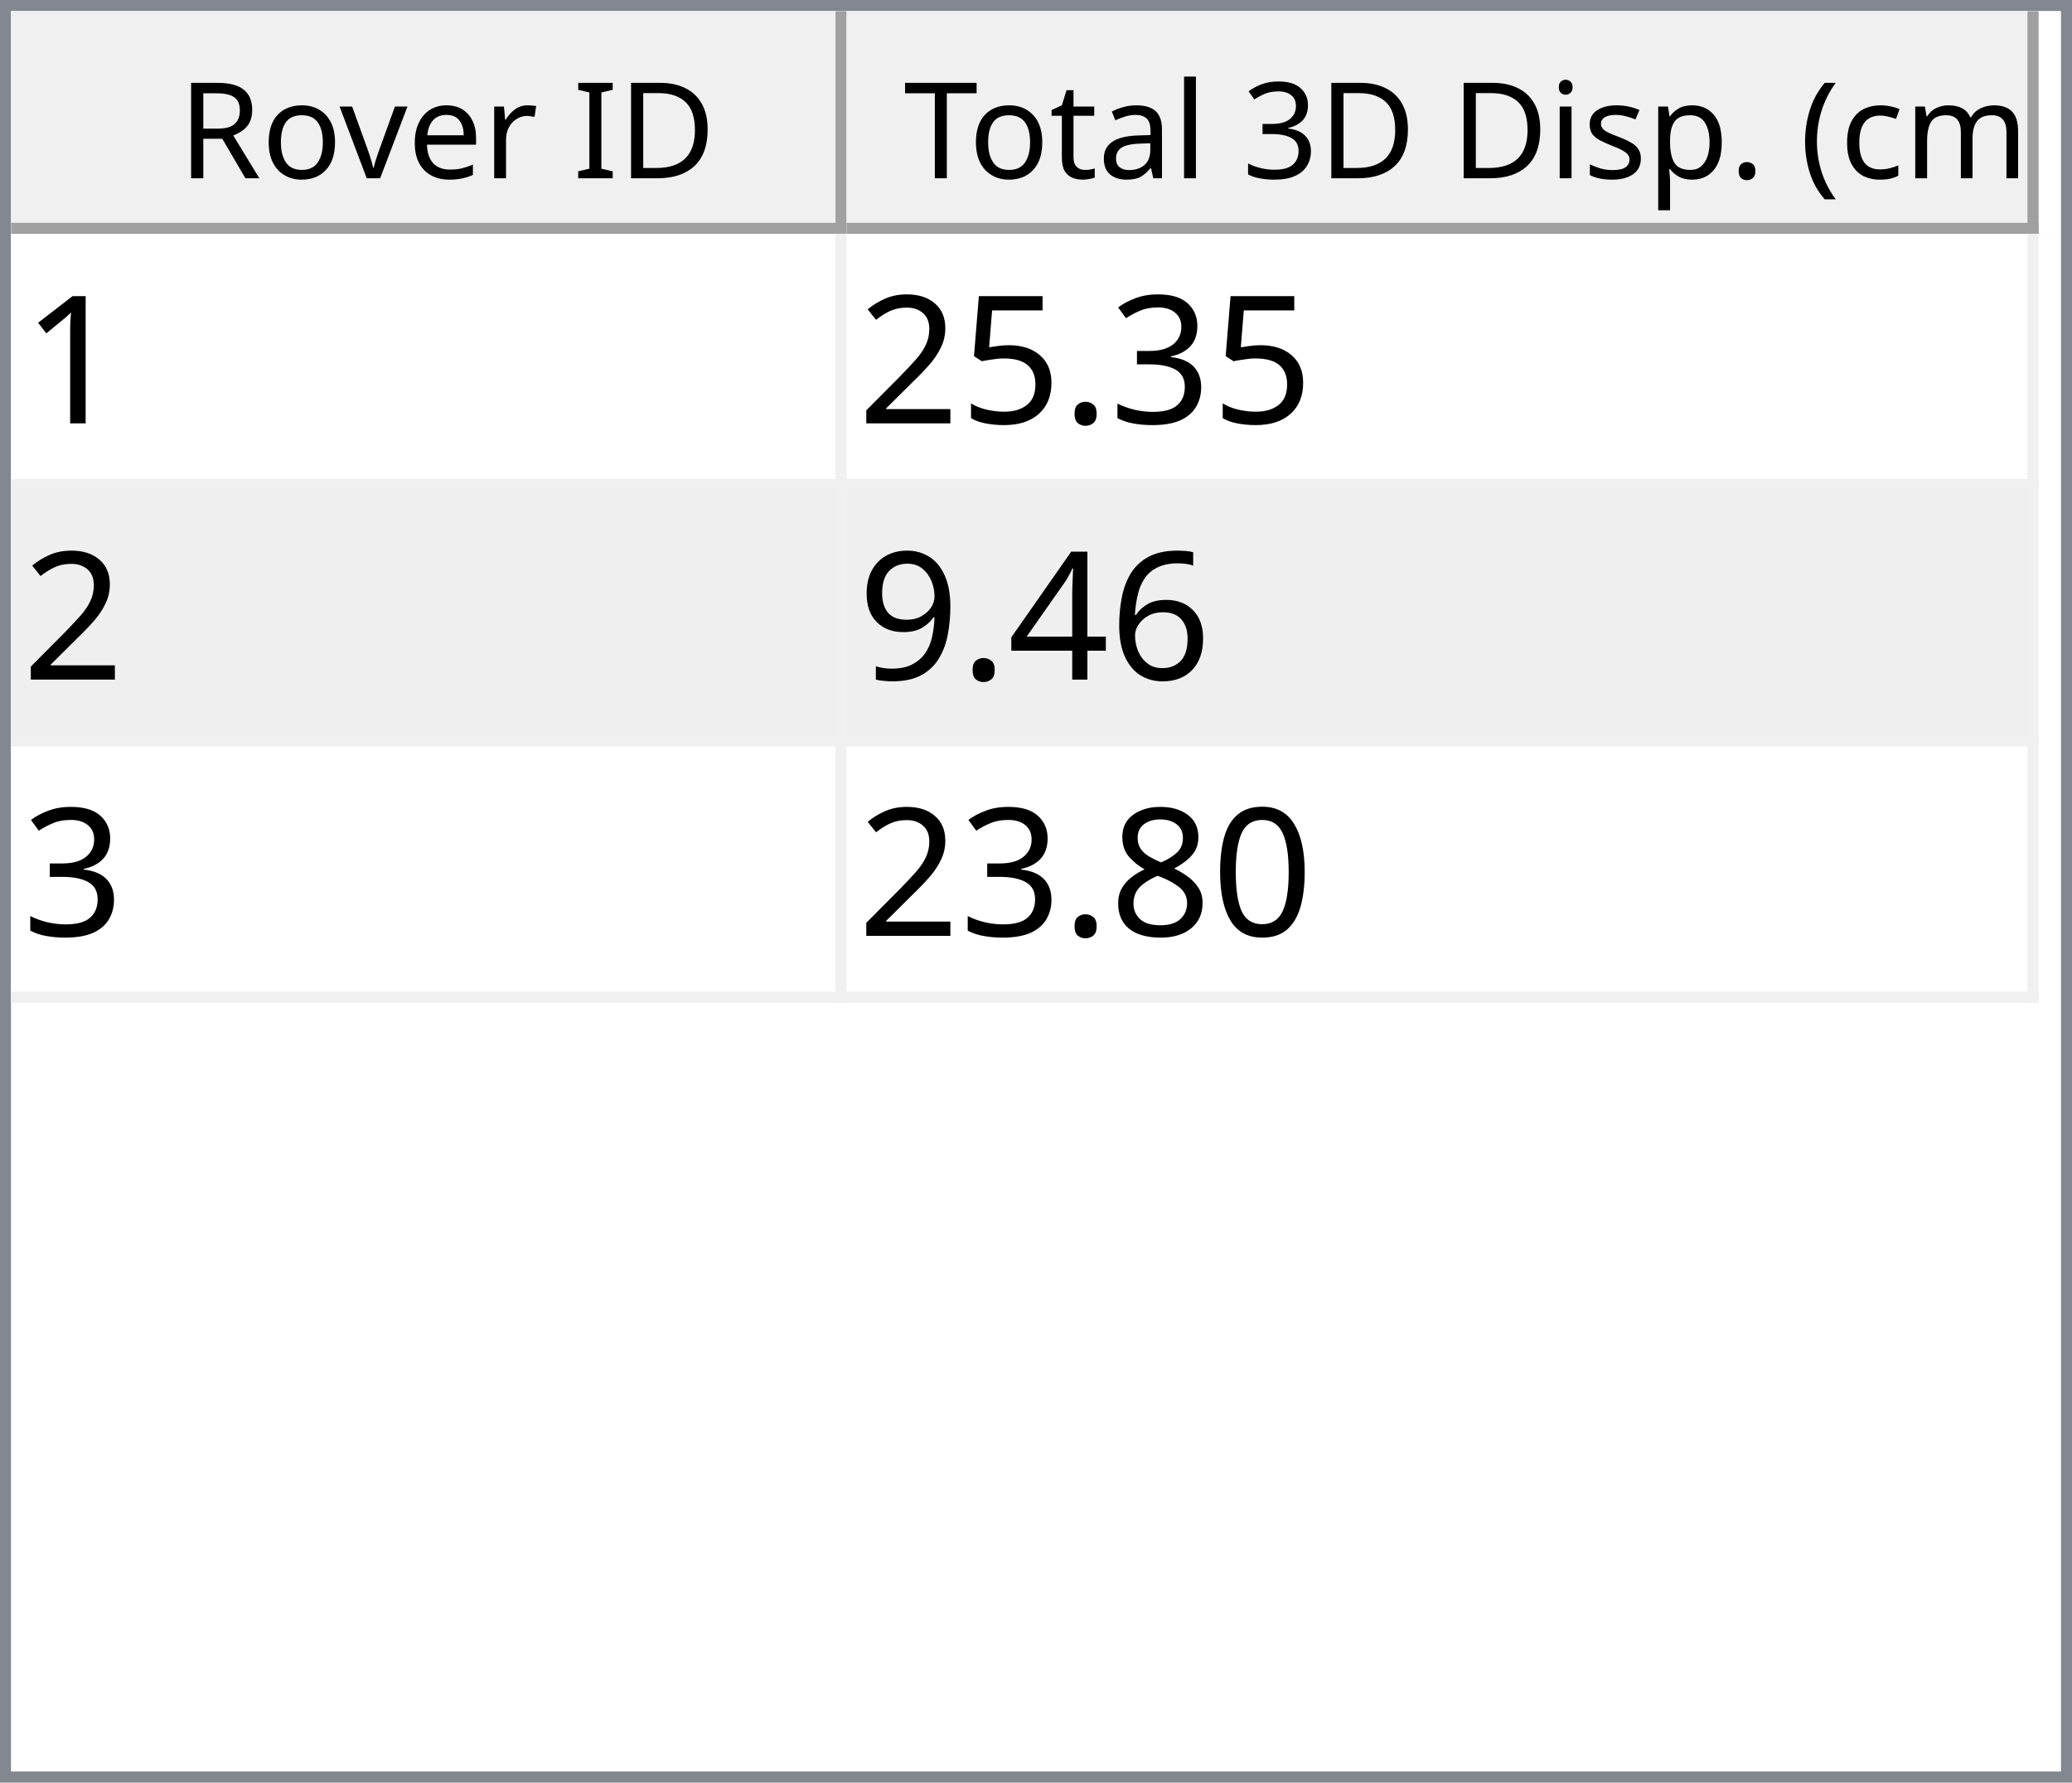
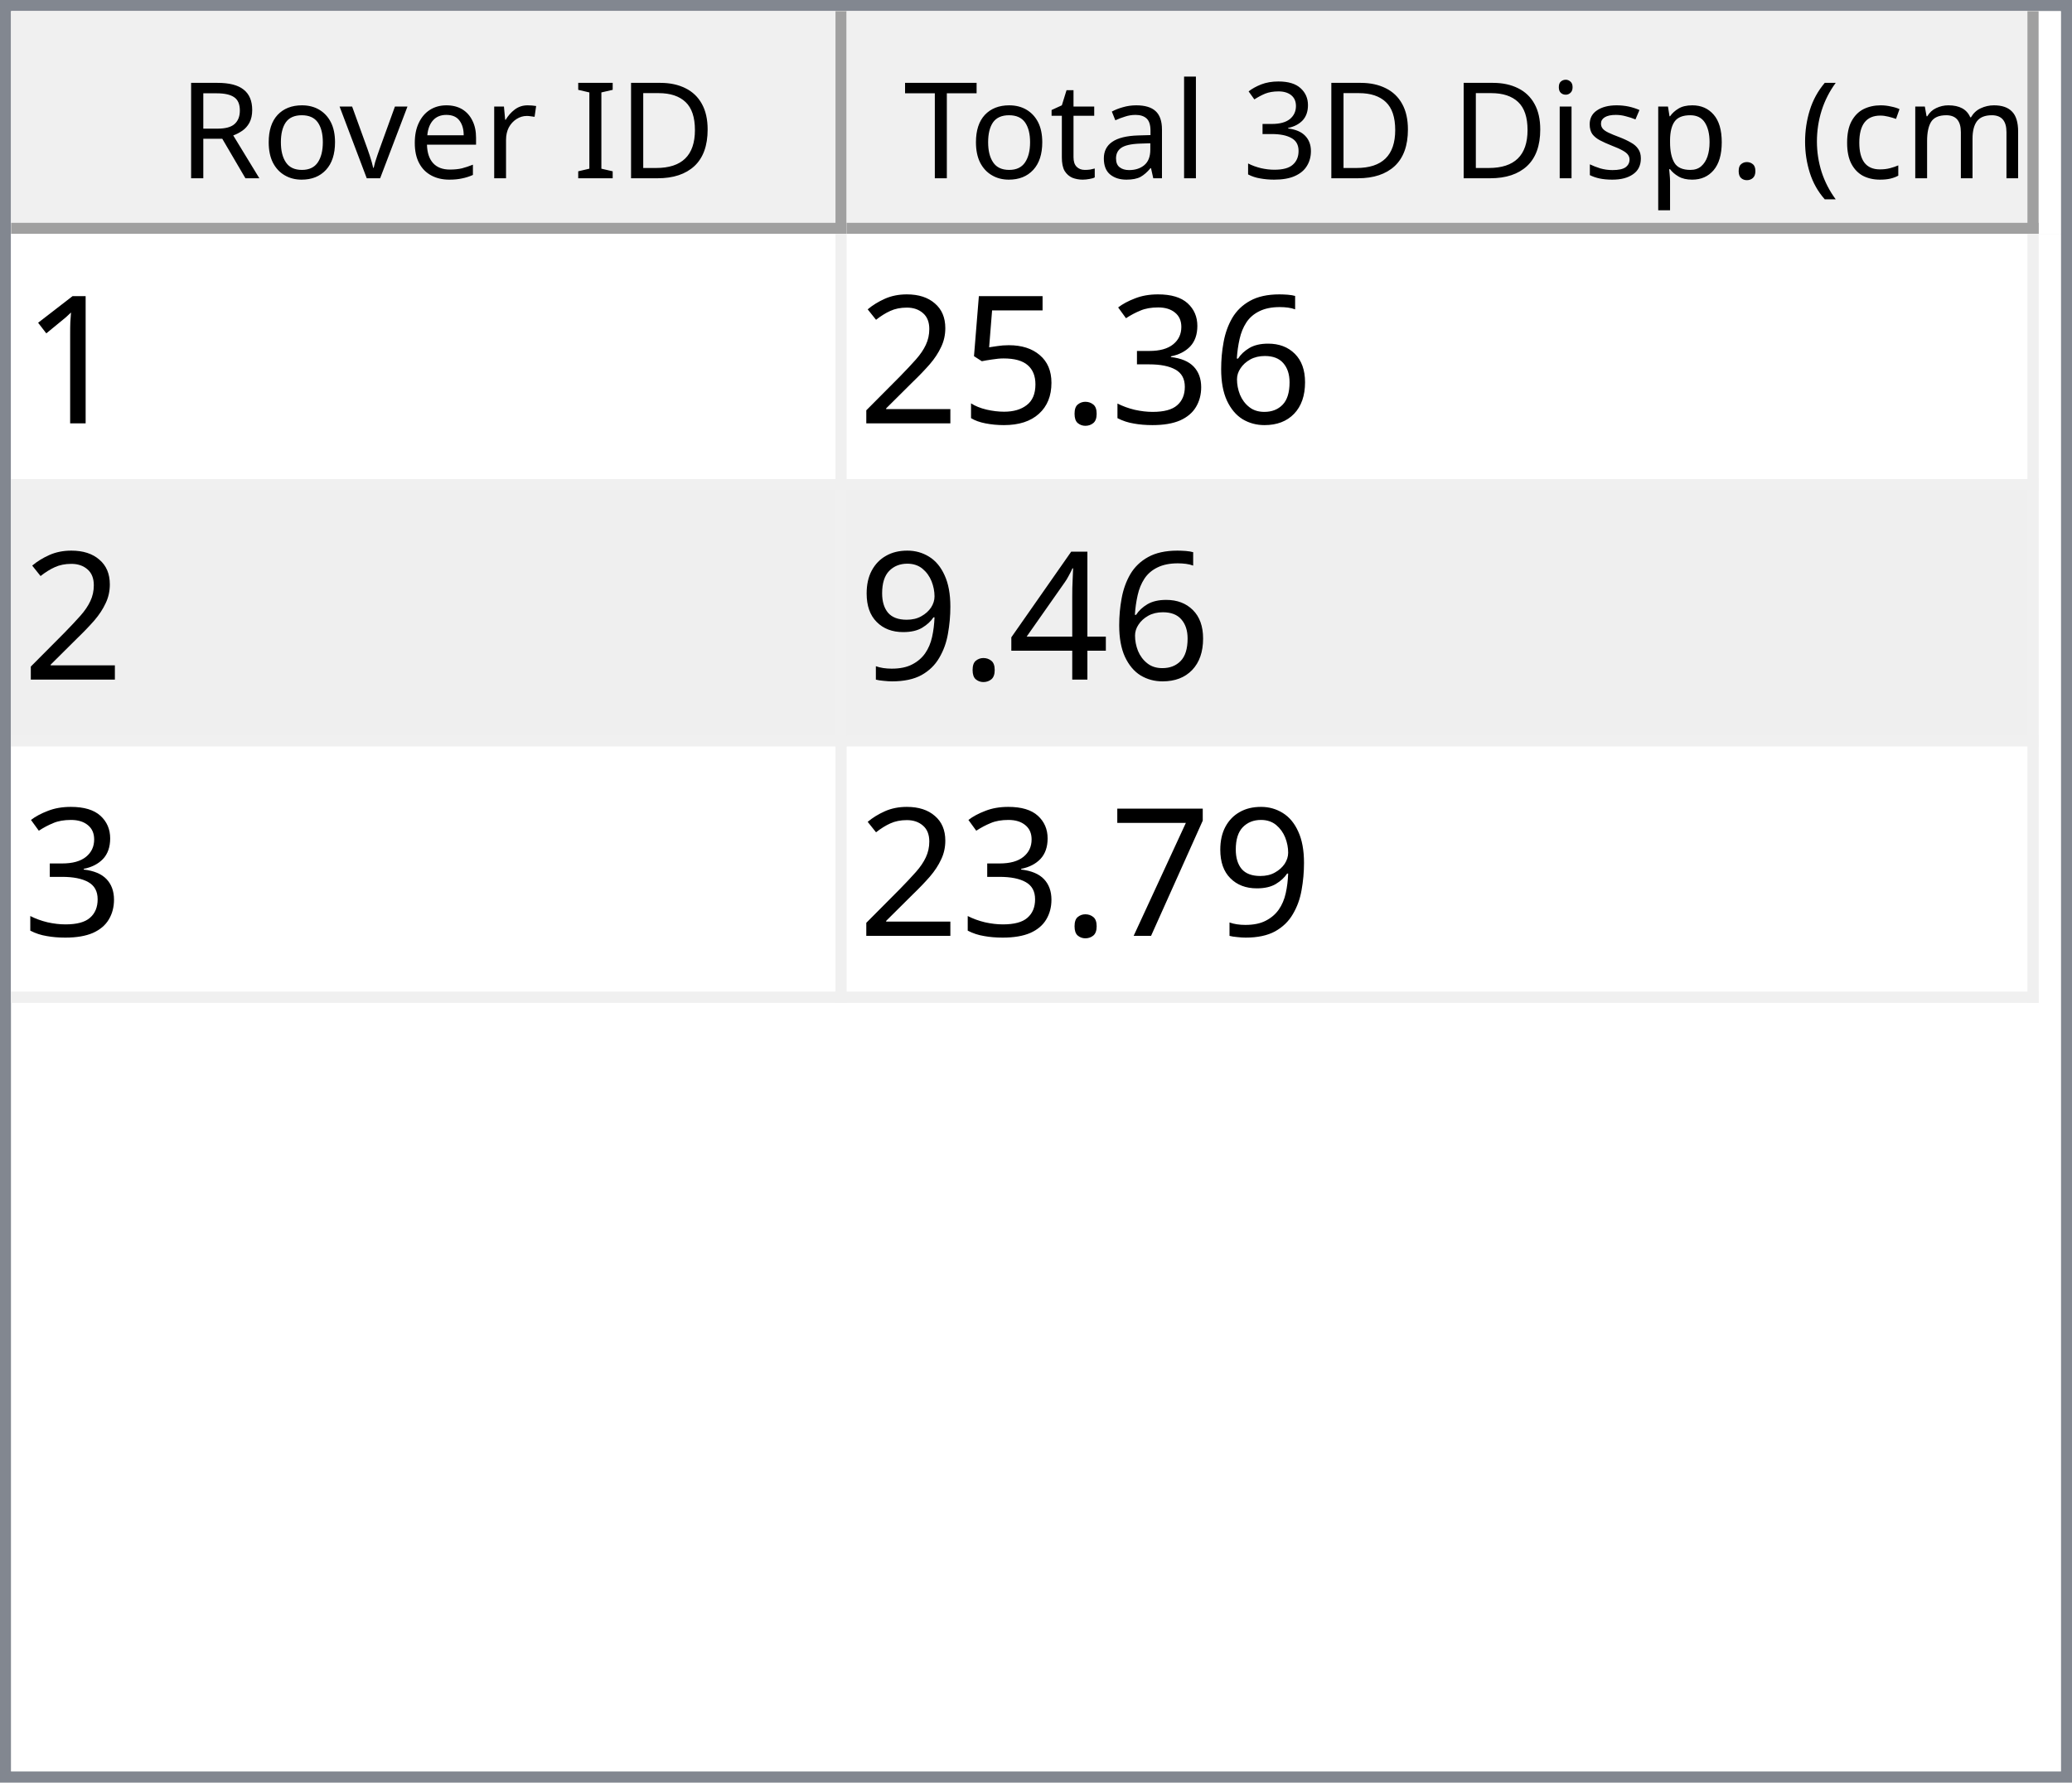
<svg xmlns="http://www.w3.org/2000/svg" style="fill-opacity:1; color-rendering:auto; color-interpolation:auto; text-rendering:auto; stroke:black; stroke-linecap:square; stroke-miterlimit:10; shape-rendering:auto; stroke-opacity:1; fill:black; stroke-dasharray:none; font-weight:normal; stroke-width:1; font-family:'Dialog'; font-style:normal; stroke-linejoin:miter; font-size:12px; stroke-dashoffset:0; image-rendering:auto;" width="186" height="160">
  <defs id="genericDefs" />
  <g>
    <defs id="defs1">
      <clipPath clipPathUnits="userSpaceOnUse" id="clipPath1">
        <path d="M0 0 L186 0 L186 160 L0 160 L0 0 Z" />
      </clipPath>
      <clipPath clipPathUnits="userSpaceOnUse" id="clipPath2">
        <path d="M0 0 L0 160 L186 160 L186 0 Z" />
      </clipPath>
      <clipPath clipPathUnits="userSpaceOnUse" id="clipPath3">
        <path d="M0 0 L0 20 L184 20 L184 0 Z" />
      </clipPath>
      <clipPath clipPathUnits="userSpaceOnUse" id="clipPath4">
        <path d="M0 0 L0 20 L75 20 L75 0 Z" />
      </clipPath>
      <clipPath clipPathUnits="userSpaceOnUse" id="clipPath5">
        <path d="M1 1 L1 19 L74 19 L74 1 Z" />
      </clipPath>
      <clipPath clipPathUnits="userSpaceOnUse" id="clipPath6">
        <path d="M0 0 L0 18 L73 18 L73 0 Z" />
      </clipPath>
      <clipPath clipPathUnits="userSpaceOnUse" id="clipPath7">
        <path d="M-0.5 -0.5 L-0.5 19.5 L74.5 19.5 L74.5 -0.5 Z" />
      </clipPath>
      <clipPath clipPathUnits="userSpaceOnUse" id="clipPath8">
        <path d="M0 0 L0 20 L107 20 L107 0 Z" />
      </clipPath>
      <clipPath clipPathUnits="userSpaceOnUse" id="clipPath9">
        <path d="M1 1 L1 19 L106 19 L106 1 Z" />
      </clipPath>
      <clipPath clipPathUnits="userSpaceOnUse" id="clipPath10">
        <path d="M0 0 L0 18 L105 18 L105 0 Z" />
      </clipPath>
      <clipPath clipPathUnits="userSpaceOnUse" id="clipPath11">
        <path d="M-0.5 -0.5 L-0.5 19.5 L106.5 19.5 L106.5 -0.5 Z" />
      </clipPath>
      <clipPath clipPathUnits="userSpaceOnUse" id="clipPath12">
        <path d="M0 0 L0 138 L184 138 L184 0 Z" />
      </clipPath>
      <clipPath clipPathUnits="userSpaceOnUse" id="clipPath13">
        <path d="M0 0 L0 69 L182 69 L182 0 Z" />
      </clipPath>
      <clipPath clipPathUnits="userSpaceOnUse" id="clipPath14">
        <path d="M-0.5 -0.5 L-0.5 68.5 L181.5 68.5 L181.5 -0.5 Z" />
      </clipPath>
      <clipPath clipPathUnits="userSpaceOnUse" id="clipPath15">
        <path d="M0 0 L0 22 L74 22 L74 0 Z" />
      </clipPath>
      <clipPath clipPathUnits="userSpaceOnUse" id="clipPath16">
        <path d="M0 0 L0 22 L106 22 L106 0 Z" />
      </clipPath>
      <font horiz-adv-x="64.551" id="font1">
        <font-face ascent="107.91" descent="25.098" units-per-em="100" style="font-style:normal; font-family:Segoe UI; font-weight:normal;" />
        <missing-glyph horiz-adv-x="64.551" d="M8.109 0 L8.109 68.266 L56.453 68.266 L56.453 0 L8.109 0 ZM15.328 7.234 L49.219 7.234 L49.219 61.031 L15.328 61.031 L15.328 7.234 Z" />
        <glyph unicode="D" horiz-adv-x="70.117" d="M9.188 0 L9.188 70.016 L28.516 70.016 Q65.531 70.016 65.531 35.891 Q65.531 19.672 55.25 9.836 Q44.969 0 27.734 0 L9.188 0 ZM17.391 62.594 L17.391 7.422 L27.828 7.422 Q41.609 7.422 49.273 14.797 Q56.938 22.172 56.938 35.688 Q56.938 62.594 28.328 62.594 L17.391 62.594 Z" />
        <glyph unicode="I" horiz-adv-x="26.611" d="M17.391 0 L9.188 0 L9.188 70.016 L17.391 70.016 L17.391 0 Z" />
        <glyph unicode=" " horiz-adv-x="27.393" d="" />
        <glyph unicode="r" horiz-adv-x="34.766" d="M34.188 41.891 Q32.078 43.5 28.125 43.5 Q23 43.5 19.555 38.672 Q16.109 33.844 16.109 25.484 L16.109 0 L8.109 0 L8.109 50 L16.109 50 L16.109 39.703 L16.312 39.703 Q18.016 44.969 21.531 47.922 Q25.047 50.875 29.391 50.875 Q32.516 50.875 34.188 50.203 L34.188 41.891 Z" />
        <glyph unicode="e" horiz-adv-x="52.295" d="M48.297 23 L12.984 23 Q13.188 14.656 17.484 10.109 Q21.781 5.562 29.297 5.562 Q37.75 5.562 44.828 11.141 L44.828 3.609 Q38.234 -1.172 27.391 -1.172 Q16.797 -1.172 10.742 5.641 Q4.688 12.453 4.688 24.812 Q4.688 36.469 11.305 43.82 Q17.922 51.172 27.734 51.172 Q37.547 51.172 42.922 44.828 Q48.297 38.484 48.297 27.203 L48.297 23 ZM40.094 29.781 Q40.047 36.719 36.75 40.578 Q33.453 44.438 27.594 44.438 Q21.922 44.438 17.969 40.383 Q14.016 36.328 13.094 29.781 L40.094 29.781 Z" />
        <glyph unicode="v" horiz-adv-x="47.9" d="M47.406 50 L27.484 0 L19.625 0 L0.688 50 L9.469 50 L22.172 13.672 Q23.578 9.672 23.922 6.688 L24.125 6.688 Q24.609 10.453 25.688 13.484 L38.969 50 L47.406 50 Z" />
        <glyph unicode="o" horiz-adv-x="58.594" d="M29 -1.172 Q17.922 -1.172 11.305 5.836 Q4.688 12.844 4.688 24.422 Q4.688 37.016 11.57 44.094 Q18.453 51.172 30.172 51.172 Q41.359 51.172 47.633 44.289 Q53.906 37.406 53.906 25.203 Q53.906 13.234 47.141 6.031 Q40.375 -1.172 29 -1.172 ZM29.594 44.438 Q21.875 44.438 17.383 39.188 Q12.891 33.938 12.891 24.703 Q12.891 15.828 17.43 10.695 Q21.969 5.562 29.594 5.562 Q37.359 5.562 41.531 10.594 Q45.703 15.625 45.703 24.906 Q45.703 34.281 41.531 39.359 Q37.359 44.438 29.594 44.438 Z" />
        <glyph unicode="R" horiz-adv-x="59.814" d="M59.375 0 L49.609 0 L37.891 19.625 Q36.281 22.359 34.766 24.289 Q33.25 26.219 31.664 27.438 Q30.078 28.656 28.25 29.219 Q26.422 29.781 24.125 29.781 L17.391 29.781 L17.391 0 L9.188 0 L9.188 70.016 L30.078 70.016 Q34.672 70.016 38.555 68.867 Q42.438 67.719 45.289 65.375 Q48.141 63.031 49.758 59.547 Q51.375 56.062 51.375 51.375 Q51.375 47.703 50.273 44.656 Q49.172 41.609 47.148 39.211 Q45.125 36.812 42.266 35.133 Q39.406 33.453 35.844 32.516 L35.844 32.328 Q37.594 31.547 38.891 30.547 Q40.188 29.547 41.359 28.18 Q42.531 26.812 43.68 25.078 Q44.828 23.344 46.234 21.047 L59.375 0 ZM17.391 62.594 L17.391 37.203 L28.516 37.203 Q31.594 37.203 34.203 38.133 Q36.812 39.062 38.719 40.797 Q40.625 42.531 41.703 45.047 Q42.781 47.562 42.781 50.688 Q42.781 56.297 39.141 59.445 Q35.5 62.594 28.609 62.594 L17.391 62.594 Z" />
        <glyph unicode=")" horiz-adv-x="30.176" d="M8.297 -15.922 L1.172 -15.922 Q16.406 2.344 16.406 26.812 Q16.406 51.469 1.078 70.016 L8.297 70.016 Q23.531 52.156 23.531 26.703 Q23.531 1.375 8.297 -15.922 Z" />
        <glyph unicode="m" horiz-adv-x="86.133" d="M79.109 0 L71.094 0 L71.094 28.719 Q71.094 37.016 68.531 40.727 Q65.969 44.438 59.906 44.438 Q54.781 44.438 51.195 39.75 Q47.609 35.062 47.609 28.516 L47.609 0 L39.594 0 L39.594 29.688 Q39.594 44.438 28.219 44.438 Q22.953 44.438 19.531 40.016 Q16.109 35.594 16.109 28.516 L16.109 0 L8.109 0 L8.109 50 L16.109 50 L16.109 42.094 L16.312 42.094 Q21.625 51.172 31.844 51.172 Q36.969 51.172 40.773 48.312 Q44.578 45.453 46 40.828 Q51.562 51.172 62.594 51.172 Q79.109 51.172 79.109 30.812 L79.109 0 Z" />
        <glyph unicode="c" horiz-adv-x="46.191" d="M42.188 2.297 Q36.422 -1.172 28.516 -1.172 Q17.828 -1.172 11.258 5.789 Q4.688 12.75 4.688 23.828 Q4.688 36.188 11.766 43.68 Q18.844 51.172 30.672 51.172 Q37.25 51.172 42.281 48.734 L42.281 40.531 Q36.719 44.438 30.375 44.438 Q22.703 44.438 17.797 38.945 Q12.891 33.453 12.891 24.516 Q12.891 15.719 17.508 10.641 Q22.125 5.562 29.891 5.562 Q36.422 5.562 42.188 9.906 L42.188 2.297 Z" />
        <glyph unicode="(" horiz-adv-x="30.176" d="M29.109 -15.922 L21.969 -15.922 Q6.844 1.375 6.844 26.703 Q6.844 52.156 21.969 70.016 L29.203 70.016 Q13.875 51.469 13.875 26.812 Q13.875 2.344 29.109 -15.922 Z" />
        <glyph unicode="." horiz-adv-x="21.68" d="M10.891 -1.078 Q8.641 -1.078 7.055 0.539 Q5.469 2.156 5.469 4.391 Q5.469 6.641 7.055 8.273 Q8.641 9.906 10.891 9.906 Q13.188 9.906 14.797 8.273 Q16.406 6.641 16.406 4.391 Q16.406 2.156 14.797 0.539 Q13.188 -1.078 10.891 -1.078 Z" />
        <glyph unicode="p" horiz-adv-x="58.789" d="M16.312 7.234 L16.109 7.234 L16.109 -23 L8.109 -23 L8.109 50 L16.109 50 L16.109 41.219 L16.312 41.219 Q22.219 51.172 33.594 51.172 Q43.266 51.172 48.688 44.461 Q54.109 37.75 54.109 26.469 Q54.109 13.922 48 6.375 Q41.891 -1.172 31.297 -1.172 Q21.578 -1.172 16.312 7.234 ZM16.109 27.391 L16.109 20.406 Q16.109 14.203 20.141 9.883 Q24.172 5.562 30.375 5.562 Q37.641 5.562 41.773 11.133 Q45.906 16.703 45.906 26.609 Q45.906 34.969 42.047 39.703 Q38.188 44.438 31.594 44.438 Q24.609 44.438 20.359 39.578 Q16.109 34.719 16.109 27.391 Z" />
        <glyph unicode="s" horiz-adv-x="42.432" d="M5.078 1.812 L5.078 10.406 Q11.625 5.562 19.484 5.562 Q30.031 5.562 30.031 12.594 Q30.031 14.594 29.125 15.992 Q28.219 17.391 26.68 18.461 Q25.141 19.531 23.07 20.383 Q21 21.234 18.609 22.172 Q15.281 23.484 12.766 24.828 Q10.25 26.172 8.57 27.859 Q6.891 29.547 6.031 31.695 Q5.172 33.844 5.172 36.719 Q5.172 40.234 6.789 42.945 Q8.406 45.656 11.086 47.484 Q13.766 49.312 17.211 50.242 Q20.656 51.172 24.312 51.172 Q30.812 51.172 35.938 48.922 L35.938 40.828 Q30.422 44.438 23.25 44.438 Q21 44.438 19.195 43.922 Q17.391 43.406 16.094 42.477 Q14.797 41.547 14.086 40.258 Q13.375 38.969 13.375 37.406 Q13.375 35.453 14.086 34.133 Q14.797 32.812 16.164 31.789 Q17.531 30.766 19.484 29.938 Q21.438 29.109 23.922 28.125 Q27.25 26.859 29.883 25.516 Q32.516 24.172 34.375 22.484 Q36.234 20.797 37.234 18.602 Q38.234 16.406 38.234 13.375 Q38.234 9.672 36.602 6.938 Q34.969 4.203 32.234 2.398 Q29.5 0.594 25.93 -0.289 Q22.359 -1.172 18.453 -1.172 Q10.75 -1.172 5.078 1.812 Z" />
        <glyph unicode="i" horiz-adv-x="24.219" d="M12.203 62.703 Q10.062 62.703 8.547 64.164 Q7.031 65.625 7.031 67.875 Q7.031 70.125 8.547 71.609 Q10.062 73.094 12.203 73.094 Q14.406 73.094 15.945 71.609 Q17.484 70.125 17.484 67.875 Q17.484 65.719 15.945 64.211 Q14.406 62.703 12.203 62.703 ZM16.109 0 L8.109 0 L8.109 50 L16.109 50 L16.109 0 Z" />
        <glyph unicode="3" horiz-adv-x="53.906" d="M46.531 19.828 Q46.531 15.094 44.75 11.211 Q42.969 7.328 39.719 4.57 Q36.469 1.812 31.93 0.297 Q27.391 -1.219 21.922 -1.219 Q11.922 -1.219 6 2.594 L6 11.188 Q13.094 5.609 22.219 5.609 Q25.875 5.609 28.828 6.539 Q31.781 7.469 33.906 9.227 Q36.031 10.984 37.18 13.477 Q38.328 15.969 38.328 19.094 Q38.328 32.812 18.797 32.812 L12.984 32.812 L12.984 39.594 L18.5 39.594 Q35.797 39.594 35.797 52.484 Q35.797 64.406 22.609 64.406 Q15.188 64.406 8.688 59.422 L8.688 67.188 Q15.375 71.188 24.609 71.188 Q29 71.188 32.57 69.969 Q36.141 68.75 38.68 66.555 Q41.219 64.359 42.609 61.281 Q44 58.203 44 54.5 Q44 40.672 30.031 36.719 L30.031 36.531 Q33.594 36.141 36.625 34.797 Q39.656 33.453 41.852 31.305 Q44.047 29.156 45.289 26.25 Q46.531 23.344 46.531 19.828 Z" />
        <glyph unicode="l" horiz-adv-x="24.219" d="M16.109 0 L8.109 0 L8.109 74.031 L16.109 74.031 L16.109 0 Z" />
        <glyph unicode="a" horiz-adv-x="50.879" d="M43.891 0 L35.891 0 L35.891 7.812 L35.688 7.812 Q30.469 -1.172 20.312 -1.172 Q12.844 -1.172 8.617 2.781 Q4.391 6.734 4.391 13.281 Q4.391 27.297 20.906 29.594 L35.891 31.688 Q35.891 44.438 25.594 44.438 Q16.547 44.438 9.281 38.281 L9.281 46.484 Q16.656 51.172 26.266 51.172 Q43.891 51.172 43.891 32.516 L43.891 0 ZM35.891 25.297 L23.828 23.641 Q18.266 22.859 15.43 20.875 Q12.594 18.891 12.594 13.875 Q12.594 10.203 15.211 7.883 Q17.828 5.562 22.172 5.562 Q28.125 5.562 32.008 9.742 Q35.891 13.922 35.891 20.312 L35.891 25.297 Z" />
        <glyph unicode="t" horiz-adv-x="33.887" d="M31.297 0.484 Q28.469 -1.078 23.828 -1.078 Q10.688 -1.078 10.688 13.578 L10.688 43.172 L2.094 43.172 L2.094 50 L10.688 50 L10.688 62.203 L18.703 64.797 L18.703 50 L31.297 50 L31.297 43.172 L18.703 43.172 L18.703 14.984 Q18.703 9.969 20.414 7.82 Q22.125 5.672 26.078 5.672 Q29.109 5.672 31.297 7.328 L31.297 0.484 Z" />
        <glyph unicode="T" horiz-adv-x="52.393" d="M50.594 62.594 L30.375 62.594 L30.375 0 L22.172 0 L22.172 62.594 L2 62.594 L2 70.016 L50.594 70.016 L50.594 62.594 Z" />
      </font>
      <font horiz-adv-x="75.0" id="font2">
        <font-face ascent="100.537" descent="21.973" units-per-em="100" style="font-style:normal; font-family:sans-serif; font-weight:normal;" />
        <missing-glyph horiz-adv-x="75.0" d="M12.5 0 L12.5 62.5 L62.5 62.5 L62.5 0 L12.5 0 ZM14.062 1.562 L60.938 1.562 L60.938 60.938 L14.062 60.938 L14.062 1.562 Z" />
        <glyph unicode="1" horiz-adv-x="55.615" d="M37.25 0 L28.469 0 L28.469 56 Q25.297 52.984 20.141 49.953 Q14.984 46.922 10.891 45.406 L10.891 53.906 Q18.266 57.375 23.781 62.305 Q29.297 67.234 31.594 71.875 L37.25 71.875 L37.25 0 Z" />
+         <glyph unicode="6" horiz-adv-x="55.615" d="M49.75 54.047 L41.016 53.375 Q39.844 58.547 37.703 60.891 Q34.125 64.656 28.906 64.656 Q24.703 64.656 21.531 62.312 Q17.391 59.281 14.992 53.469 Q12.594 47.656 12.5 36.922 Q15.672 41.75 20.266 44.094 Q24.859 46.438 29.891 46.438 Q38.672 46.438 44.852 39.969 Q51.031 33.5 51.031 23.25 Q51.031 16.5 48.125 10.719 Q45.219 4.938 40.141 1.859 Q35.062 -1.219 28.609 -1.219 Q17.625 -1.219 10.695 6.859 Q3.766 14.938 3.766 33.5 Q3.766 54.25 11.422 63.672 Q18.109 71.875 29.438 71.875 Q37.891 71.875 43.289 67.141 Q48.688 62.406 49.75 54.047 ZM13.875 23.188 Q13.875 18.656 15.797 14.508 Q17.719 10.359 21.188 8.18 Q24.656 6 28.469 6 Q34.031 6 38.039 10.492 Q42.047 14.984 42.047 22.703 Q42.047 30.125 38.086 34.398 Q34.125 38.672 28.125 38.672 Q22.172 38.672 18.023 34.398 Q13.875 30.125 13.875 23.188 Z" />
        <glyph unicode="3" horiz-adv-x="55.615" d="M4.203 18.891 L12.984 20.062 Q14.5 12.594 18.141 9.297 Q21.781 6 27 6 Q33.203 6 37.477 10.297 Q41.75 14.594 41.75 20.953 Q41.75 27 37.797 30.93 Q33.844 34.859 27.734 34.859 Q25.25 34.859 21.531 33.891 L22.516 41.609 Q23.391 41.5 23.922 41.5 Q29.547 41.5 34.039 44.43 Q38.531 47.359 38.531 53.469 Q38.531 58.297 35.258 61.477 Q31.984 64.656 26.812 64.656 Q21.688 64.656 18.266 61.43 Q14.844 58.203 13.875 51.766 L5.078 53.328 Q6.688 62.156 12.398 67.016 Q18.109 71.875 26.609 71.875 Q32.469 71.875 37.398 69.359 Q42.328 66.844 44.945 62.5 Q47.562 58.156 47.562 53.266 Q47.562 48.641 45.07 44.828 Q42.578 41.016 37.703 38.766 Q44.047 37.312 47.562 32.695 Q51.078 28.078 51.078 21.141 Q51.078 11.766 44.242 5.25 Q37.406 -1.266 26.953 -1.266 Q17.531 -1.266 11.305 4.352 Q5.078 9.969 4.203 18.891 Z" />
        <glyph unicode="." horiz-adv-x="27.783" d="M9.078 0 L9.078 10.016 L19.094 10.016 L19.094 0 L9.078 0 Z" />
        <glyph unicode="5" horiz-adv-x="55.615" d="M4.156 18.75 L13.375 19.531 Q14.406 12.797 18.141 9.398 Q21.875 6 27.156 6 Q33.5 6 37.891 10.789 Q42.281 15.578 42.281 23.484 Q42.281 31 38.062 35.352 Q33.844 39.703 27 39.703 Q22.75 39.703 19.336 37.773 Q15.922 35.844 13.969 32.766 L5.719 33.844 L12.641 70.609 L48.25 70.609 L48.25 62.203 L19.672 62.203 L15.828 42.969 Q22.266 47.469 29.344 47.469 Q38.719 47.469 45.164 40.969 Q51.609 34.469 51.609 24.266 Q51.609 14.547 45.953 7.469 Q39.062 -1.219 27.156 -1.219 Q17.391 -1.219 11.211 4.25 Q5.031 9.719 4.156 18.75 Z" />
        <glyph unicode="2" horiz-adv-x="55.615" d="M50.344 8.453 L50.344 0 L3.031 0 Q2.938 3.172 4.047 6.109 Q5.859 10.938 9.836 15.625 Q13.812 20.312 21.344 26.469 Q33.016 36.031 37.117 41.625 Q41.219 47.219 41.219 52.203 Q41.219 57.422 37.477 61.008 Q33.734 64.594 27.734 64.594 Q21.391 64.594 17.578 60.789 Q13.766 56.984 13.719 50.25 L4.688 51.172 Q5.609 61.281 11.664 66.578 Q17.719 71.875 27.938 71.875 Q38.234 71.875 44.242 66.164 Q50.25 60.453 50.25 52 Q50.25 47.703 48.492 43.555 Q46.734 39.406 42.656 34.812 Q38.578 30.219 29.109 22.219 Q21.188 15.578 18.945 13.211 Q16.703 10.844 15.234 8.453 L50.344 8.453 Z" />
-         <glyph unicode="6" horiz-adv-x="55.615" d="M49.75 54.047 L41.016 53.375 Q39.844 58.547 37.703 60.891 Q34.125 64.656 28.906 64.656 Q24.703 64.656 21.531 62.312 Q17.391 59.281 14.992 53.469 Q12.594 47.656 12.5 36.922 Q15.672 41.75 20.266 44.094 Q24.859 46.438 29.891 46.438 Q38.672 46.438 44.852 39.969 Q51.031 33.5 51.031 23.25 Q51.031 16.5 48.125 10.719 Q45.219 4.938 40.141 1.859 Q35.062 -1.219 28.609 -1.219 Q17.625 -1.219 10.695 6.859 Q3.766 14.938 3.766 33.5 Q3.766 54.25 11.422 63.672 Q18.109 71.875 29.438 71.875 Q37.891 71.875 43.289 67.141 Q48.688 62.406 49.75 54.047 ZM13.875 23.188 Q13.875 18.656 15.797 14.508 Q17.719 10.359 21.188 8.18 Q24.656 6 28.469 6 Q34.031 6 38.039 10.492 Q42.047 14.984 42.047 22.703 Q42.047 30.125 38.086 34.398 Q34.125 38.672 28.125 38.672 Q22.172 38.672 18.023 34.398 Q13.875 30.125 13.875 23.188 Z" />
        <glyph unicode="4" horiz-adv-x="55.615" d="M32.328 0 L32.328 17.141 L1.266 17.141 L1.266 25.203 L33.938 71.578 L41.109 71.578 L41.109 25.203 L50.781 25.203 L50.781 17.141 L41.109 17.141 L41.109 0 L32.328 0 ZM32.328 25.203 L32.328 57.469 L9.906 25.203 L32.328 25.203 Z" />
        <glyph unicode="9" horiz-adv-x="55.615" d="M5.469 16.547 L13.922 17.328 Q14.984 11.375 18.016 8.688 Q21.047 6 25.781 6 Q29.828 6 32.883 7.859 Q35.938 9.719 37.891 12.82 Q39.844 15.922 41.164 21.195 Q42.484 26.469 42.484 31.938 Q42.484 32.516 42.438 33.688 Q39.797 29.5 35.234 26.883 Q30.672 24.266 25.344 24.266 Q16.453 24.266 10.305 30.711 Q4.156 37.156 4.156 47.703 Q4.156 58.594 10.578 65.234 Q17 71.875 26.656 71.875 Q33.641 71.875 39.43 68.117 Q45.219 64.359 48.219 57.398 Q51.219 50.438 51.219 37.25 Q51.219 23.531 48.242 15.406 Q45.266 7.281 39.383 3.031 Q33.5 -1.219 25.594 -1.219 Q17.188 -1.219 11.867 3.445 Q6.547 8.109 5.469 16.547 ZM41.453 48.141 Q41.453 55.719 37.43 60.156 Q33.406 64.594 27.734 64.594 Q21.875 64.594 17.531 59.812 Q13.188 55.031 13.188 47.406 Q13.188 40.578 17.312 36.305 Q21.438 32.031 27.484 32.031 Q33.594 32.031 37.523 36.305 Q41.453 40.578 41.453 48.141 Z" />
-         <glyph unicode="0" horiz-adv-x="55.615" d="M4.156 35.297 Q4.156 48 6.766 55.742 Q9.375 63.484 14.523 67.68 Q19.672 71.875 27.484 71.875 Q33.25 71.875 37.594 69.555 Q41.938 67.234 44.773 62.867 Q47.609 58.5 49.219 52.227 Q50.828 45.953 50.828 35.297 Q50.828 22.703 48.242 14.969 Q45.656 7.234 40.508 3.008 Q35.359 -1.219 27.484 -1.219 Q17.141 -1.219 11.234 6.203 Q4.156 15.141 4.156 35.297 ZM13.188 35.297 Q13.188 17.672 17.312 11.836 Q21.438 6 27.484 6 Q33.547 6 37.672 11.859 Q41.797 17.719 41.797 35.297 Q41.797 52.984 37.672 58.789 Q33.547 64.594 27.391 64.594 Q21.344 64.594 17.719 59.469 Q13.188 52.938 13.188 35.297 Z" />
-         <glyph unicode="8" horiz-adv-x="55.615" d="M17.672 38.812 Q12.203 40.828 9.57 44.539 Q6.938 48.25 6.938 53.422 Q6.938 61.234 12.555 66.555 Q18.172 71.875 27.484 71.875 Q36.859 71.875 42.578 66.43 Q48.297 60.984 48.297 53.172 Q48.297 48.188 45.68 44.508 Q43.062 40.828 37.75 38.812 Q44.344 36.672 47.781 31.883 Q51.219 27.094 51.219 20.453 Q51.219 11.281 44.727 5.031 Q38.234 -1.219 27.641 -1.219 Q17.047 -1.219 10.547 5.055 Q4.047 11.328 4.047 20.703 Q4.047 27.688 7.594 32.398 Q11.141 37.109 17.672 38.812 ZM15.922 53.719 Q15.922 48.641 19.195 45.414 Q22.469 42.188 27.688 42.188 Q32.766 42.188 36.016 45.383 Q39.266 48.578 39.266 53.219 Q39.266 58.062 35.914 61.359 Q32.562 64.656 27.594 64.656 Q22.562 64.656 19.242 61.43 Q15.922 58.203 15.922 53.719 ZM13.094 20.656 Q13.094 16.891 14.875 13.375 Q16.656 9.859 20.172 7.93 Q23.688 6 27.734 6 Q34.031 6 38.133 10.055 Q42.234 14.109 42.234 20.359 Q42.234 26.703 38.016 30.859 Q33.797 35.016 27.438 35.016 Q21.234 35.016 17.164 30.914 Q13.094 26.812 13.094 20.656 Z" />
+         <glyph unicode="7" horiz-adv-x="55.615" d="M4.734 62.203 L4.734 70.656 L51.078 70.656 L51.078 63.812 Q44.234 56.547 37.523 44.484 Q30.812 32.422 27.156 19.672 Q24.516 10.688 23.781 0 L14.75 0 Q14.891 8.453 18.062 20.414 Q21.234 32.375 27.172 43.484 Q33.109 54.594 39.797 62.203 L4.734 62.203 Z" />
      </font>
    </defs>
    <g style="fill:white; stroke:white;">
      <rect x="0" y="0" width="186" style="clip-path:url(#clipPath1); stroke:none;" height="160" />
    </g>
    <g style="fill:white; text-rendering:optimizeSpeed; color-rendering:optimizeSpeed; image-rendering:optimizeSpeed; shape-rendering:crispEdges; stroke:white; color-interpolation:sRGB;">
      <rect x="0" width="186" height="160" y="0" style="stroke:none;" />
      <path style="stroke:none;" d="M0 160 L186 160 L186 0 L0 0 Z" />
    </g>
    <g style="fill:rgb(240,240,240); font-family:'Segoe UI'; stroke:rgb(240,240,240);">
      <rect x="0" y="0" width="186" style="clip-path:url(#clipPath2); stroke:none;" height="160" />
    </g>
    <g style="fill:rgb(130,135,144); font-family:'Segoe UI'; stroke:rgb(130,135,144);">
      <path d="M0 0 L186 0 L186 160 L0 160 L0 0 ZM1 1 L185 1 L185 159 L1 159 L1 1 Z" style="fill-rule:evenodd; clip-path:url(#clipPath2); stroke:none;" />
    </g>
    <g style="fill:white; font-family:'Segoe UI'; stroke:white;" transform="translate(1,1)">
      <rect x="0" y="0" width="184" style="clip-path:url(#clipPath3); stroke:none;" height="20" />
    </g>
    <g style="fill:rgb(240,240,240); font-family:'Segoe UI'; stroke:rgb(240,240,240);" transform="translate(1,1)">
      <rect x="0" y="0" width="75" style="clip-path:url(#clipPath4); stroke:none;" height="20" />
    </g>
    <g style="font-family:'Segoe UI';" transform="translate(2,2)">
      <text x="14" xml:space="preserve" y="14" style="clip-path:url(#clipPath6); stroke:none;">Rover ID</text>
    </g>
    <g style="fill:rgb(160,160,160); font-family:'Segoe UI'; stroke:rgb(160,160,160); stroke-linejoin:bevel;" transform="translate(1.5,1.5)">
      <line x1="74" x2="74" y1="0" style="fill:none; clip-path:url(#clipPath7);" y2="19" />
    </g>
    <g style="fill:rgb(160,160,160); font-family:'Segoe UI'; stroke:rgb(160,160,160); stroke-linejoin:bevel;" transform="matrix(1,0,0,1,1,1) translate(0.5,0.5)">
      <line x1="0" x2="74" y1="19" style="fill:none; clip-path:url(#clipPath7);" y2="19" />
    </g>
    <g style="fill:rgb(240,240,240); font-family:'Segoe UI'; stroke:rgb(240,240,240);" transform="translate(76,1)">
      <rect x="0" y="0" width="107" style="clip-path:url(#clipPath8); stroke:none;" height="20" />
    </g>
    <g style="font-family:'Segoe UI';" transform="translate(77,2)">
      <text x="1" xml:space="preserve" y="14" style="clip-path:url(#clipPath10); stroke:none;"> Total 3D Disp. (cm)</text>
    </g>
    <g style="fill:rgb(160,160,160); font-family:'Segoe UI'; stroke:rgb(160,160,160); stroke-linejoin:bevel;" transform="translate(76.5,1.5)">
      <line x1="106" x2="106" y1="0" style="fill:none; clip-path:url(#clipPath11);" y2="19" />
    </g>
    <g style="fill:rgb(160,160,160); font-family:'Segoe UI'; stroke:rgb(160,160,160); stroke-linejoin:bevel;" transform="matrix(1,0,0,1,76,1) translate(0.5,0.5)">
      <line x1="0" x2="106" y1="19" style="fill:none; clip-path:url(#clipPath11);" y2="19" />
    </g>
    <g style="fill:white; font-family:'Segoe UI'; stroke:white;" transform="translate(1,21)">
      <rect x="0" y="0" width="184" style="clip-path:url(#clipPath12); stroke:none;" height="138" />
    </g>
    <g style="fill:rgb(240,240,240); font-size:16px; font-family:sans-serif; stroke:rgb(240,240,240);" transform="translate(1,21)">
      <rect x="0" y="0" width="182" style="clip-path:url(#clipPath13); stroke:none;" height="69" />
      <line transform="translate(0.5,0.5)" x1="0" x2="181" y1="22" style="clip-path:url(#clipPath14); fill:none; stroke-linejoin:bevel;" y2="22" />
    </g>
    <g transform="matrix(1,0,0,1,1,21) translate(0.5,0.5)" style="fill:rgb(240,240,240); font-size:16px; font-family:sans-serif; stroke:rgb(240,240,240); stroke-linejoin:bevel;">
      <line x1="0" x2="181" y1="45" style="fill:none; clip-path:url(#clipPath14);" y2="45" />
    </g>
    <g transform="matrix(1,0,0,1,1,21) translate(0.5,0.5)" style="fill:rgb(240,240,240); font-size:16px; font-family:sans-serif; stroke:rgb(240,240,240); stroke-linejoin:bevel;">
      <line x1="0" x2="181" y1="68" style="fill:none; clip-path:url(#clipPath14);" y2="68" />
    </g>
    <g transform="matrix(1,0,0,1,1,21) translate(0.5,0.5)" style="fill:rgb(240,240,240); font-size:16px; font-family:sans-serif; stroke:rgb(240,240,240); stroke-linejoin:bevel;">
      <line x1="74" x2="74" y1="0" style="fill:none; clip-path:url(#clipPath14);" y2="68" />
    </g>
    <g transform="matrix(1,0,0,1,1,21) translate(0.5,0.5)" style="fill:rgb(240,240,240); font-size:16px; font-family:sans-serif; stroke:rgb(240,240,240); stroke-linejoin:bevel;">
      <line x1="181" x2="181" y1="0" style="fill:none; clip-path:url(#clipPath14);" y2="68" />
    </g>
    <g style="fill:white; font-size:16px; font-family:sans-serif; stroke:white;" transform="matrix(1,0,0,1,1,21)">
      <rect x="0" y="0" width="74" style="clip-path:url(#clipPath15); stroke:none;" height="22" />
      <text x="1" y="17" style="fill:black; clip-path:url(#clipPath15); stroke:none;" xml:space="preserve">1</text>
    </g>
    <g style="fill:white; font-size:16px; font-family:sans-serif; stroke:white;" transform="matrix(1,0,0,1,1,21) translate(75,0)">
      <rect x="0" y="0" width="106" style="clip-path:url(#clipPath16); stroke:none;" height="22" />
-       <text x="1" y="17" style="fill:black; clip-path:url(#clipPath16); stroke:none;" xml:space="preserve">25.35</text>
+       <text x="1" y="17" style="fill:black; clip-path:url(#clipPath16); stroke:none;" xml:space="preserve">25.36</text>
    </g>
    <g style="fill:rgb(239,239,239); font-size:16px; font-family:sans-serif; stroke:rgb(239,239,239);" transform="matrix(1,0,0,1,1,21) translate(0,23)">
      <rect x="0" y="0" width="74" style="clip-path:url(#clipPath15); stroke:none;" height="22" />
      <text x="1" y="17" style="fill:black; clip-path:url(#clipPath15); stroke:none;" xml:space="preserve">2</text>
    </g>
    <g style="fill:rgb(239,239,239); font-size:16px; font-family:sans-serif; stroke:rgb(239,239,239);" transform="matrix(1,0,0,1,1,21) translate(75,23)">
      <rect x="0" y="0" width="106" style="clip-path:url(#clipPath16); stroke:none;" height="22" />
      <text x="1" y="17" style="fill:black; clip-path:url(#clipPath16); stroke:none;" xml:space="preserve">9.46</text>
    </g>
    <g style="fill:white; font-size:16px; font-family:sans-serif; stroke:white;" transform="matrix(1,0,0,1,1,21) translate(0,46)">
      <rect x="0" y="0" width="74" style="clip-path:url(#clipPath15); stroke:none;" height="22" />
      <text x="1" y="17" style="fill:black; clip-path:url(#clipPath15); stroke:none;" xml:space="preserve">3</text>
    </g>
    <g style="fill:white; font-size:16px; font-family:sans-serif; stroke:white;" transform="matrix(1,0,0,1,1,21) translate(75,46)">
      <rect x="0" y="0" width="106" style="clip-path:url(#clipPath16); stroke:none;" height="22" />
-       <text x="1" y="17" style="fill:black; clip-path:url(#clipPath16); stroke:none;" xml:space="preserve">23.80</text>
+       <text x="1" y="17" style="fill:black; clip-path:url(#clipPath16); stroke:none;" xml:space="preserve">23.79</text>
    </g>
  </g>
</svg>
